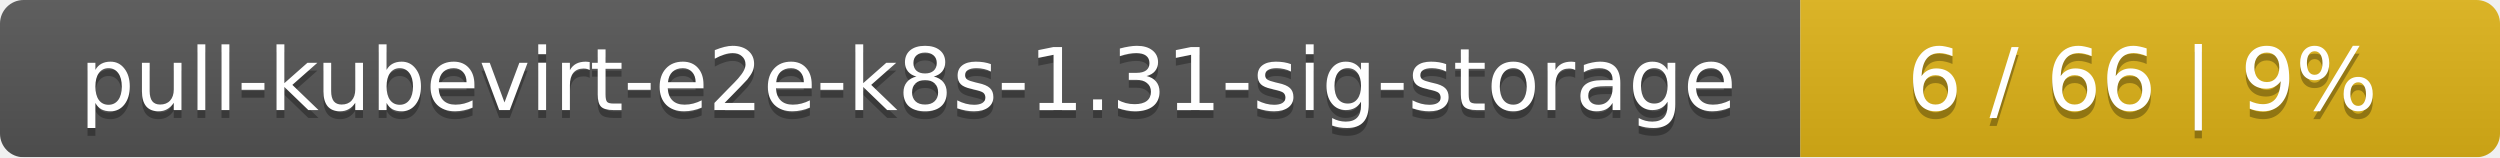
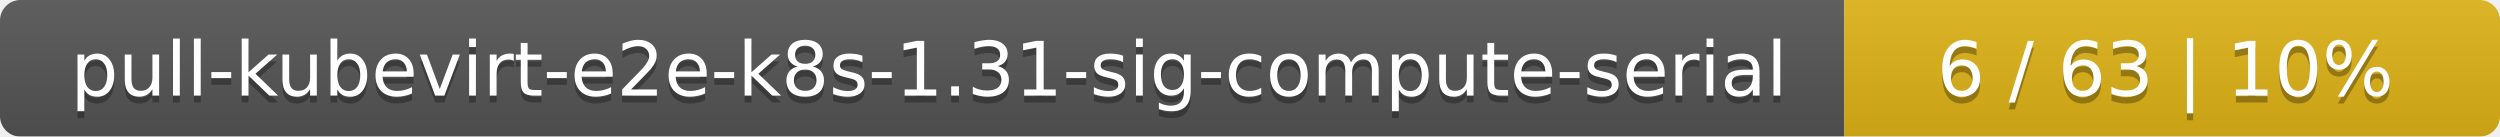
- <svg xmlns="http://www.w3.org/2000/svg" width="318" height="20">
+ <svg xmlns="http://www.w3.org/2000/svg" width="366" height="20">
  <linearGradient id="smooth" x2="0" y2="100%">
    <stop offset="0" stop-color="#bbb" stop-opacity=".1" />
    <stop offset="1" stop-opacity=".1" />
  </linearGradient>
  <mask id="round">
-     <rect width="318" height="20" rx="3" fill="#fff" />
+     <rect width="366" height="20" rx="3" fill="#fff" />
  </mask>
  <g mask="url(#round)">
-     <rect width="229" height="20" fill="#555" />
-     <rect x="229" width="89" height="20" fill="#dfb317" />
-     <rect width="318" height="20" fill="url(#smooth)" />
+     <rect width="270" height="20" fill="#555" />
+     <rect x="270" width="96" height="20" fill="#dfb317" />
+     <rect width="366" height="20" fill="url(#smooth)" />
  </g>
  <g fill="#fff" text-anchor="middle" font-family="DejaVu Sans,Verdana,Geneva,sans-serif" font-size="11">
-     <text x="115.5" y="15" fill="#010101" fill-opacity=".3">pull-kubevirt-e2e-k8s-1.31-sig-storage</text>
-     <text x="115.5" y="14">pull-kubevirt-e2e-k8s-1.31-sig-storage</text>
-     <text x="272.5" y="15" fill="#010101" fill-opacity=".3">6 / 66    |    9%</text>
-     <text x="272.5" y="14">6 / 66    |    9%</text>
+     <text x="136" y="15" fill="#010101" fill-opacity=".3">pull-kubevirt-e2e-k8s-1.31-sig-compute-serial</text>
+     <text x="136" y="14">pull-kubevirt-e2e-k8s-1.31-sig-compute-serial</text>
+     <text x="317" y="15" fill="#010101" fill-opacity=".3">6 / 63    |    10%</text>
+     <text x="317" y="14">6 / 63    |    10%</text>
  </g>
</svg>
